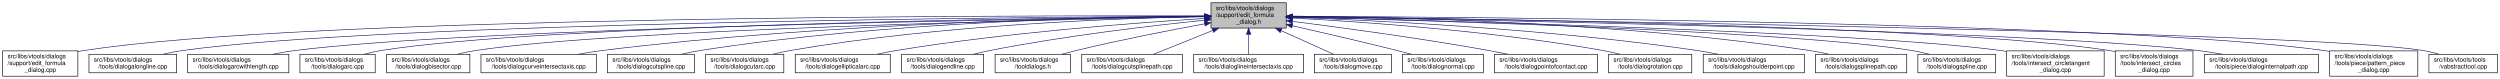
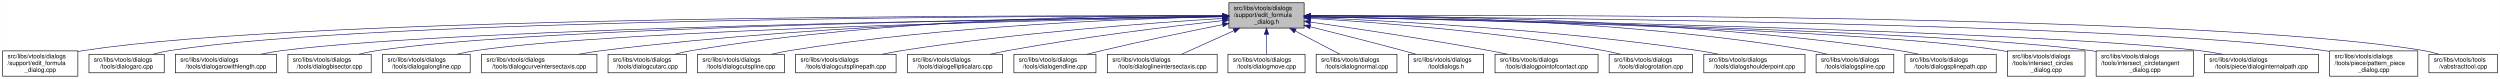
<svg xmlns="http://www.w3.org/2000/svg" xmlns:xlink="http://www.w3.org/1999/xlink" width="4053pt" height="128pt" viewBox="0.00 0.00 4052.50 128.00">
  <g id="graph0" class="graph" transform="scale(1 1) rotate(0) translate(4 124)">
    <polygon fill="white" stroke="transparent" points="-4,4 -4,-124 4048.5,-124 4048.5,4 -4,4" />
    <g id="node1" class="node">
      <g id="a_node1">
        <a xlink:title=" ">
-           <polygon fill="#bfbfbf" stroke="black" points="1959,-78.5 1959,-119.5 2081,-119.5 2081,-78.5 1959,-78.5" />
-           <text text-anchor="start" x="1967" y="-107.5" font-family="Helvetica,sans-Serif" font-size="10.00">src/libs/vtools/dialogs</text>
-           <text text-anchor="start" x="1967" y="-96.5" font-family="Helvetica,sans-Serif" font-size="10.00">/support/edit_formula</text>
-           <text text-anchor="middle" x="2020" y="-85.5" font-family="Helvetica,sans-Serif" font-size="10.00">_dialog.h</text>
+           <polygon fill="#bfbfbf" stroke="black" points="1988,-78.5 1988,-119.5 2110,-119.5 2110,-78.5 1988,-78.5" />
+           <text text-anchor="start" x="1996" y="-107.5" font-family="Helvetica,sans-Serif" font-size="10.00">src/libs/vtools/dialogs</text>
+           <text text-anchor="start" x="1996" y="-96.5" font-family="Helvetica,sans-Serif" font-size="10.00">/support/edit_formula</text>
+           <text text-anchor="middle" x="2049" y="-85.5" font-family="Helvetica,sans-Serif" font-size="10.00">_dialog.h</text>
        </a>
      </g>
    </g>
    <g id="node2" class="node">
      <g id="a_node2">
        <a xlink:href="../../d7/d8d/edit__formula__dialog_8cpp.html" target="_top" xlink:title=" ">
          <polygon fill="white" stroke="black" points="0,-0.5 0,-41.5 122,-41.5 122,-0.5 0,-0.5" />
          <text text-anchor="start" x="8" y="-29.5" font-family="Helvetica,sans-Serif" font-size="10.00">src/libs/vtools/dialogs</text>
          <text text-anchor="start" x="8" y="-18.5" font-family="Helvetica,sans-Serif" font-size="10.00">/support/edit_formula</text>
          <text text-anchor="middle" x="61" y="-7.5" font-family="Helvetica,sans-Serif" font-size="10.00">_dialog.cpp</text>
        </a>
      </g>
    </g>
    <g id="edge1" class="edge">
-       <path fill="none" stroke="midnightblue" d="M1948.41,-98.25C1648.36,-98.95 491.07,-97.88 131,-42 128.13,-41.55 125.21,-41.03 122.27,-40.44" />
-       <polygon fill="midnightblue" stroke="midnightblue" points="1948.72,-101.75 1958.71,-98.23 1948.71,-94.75 1948.72,-101.75" />
+       <path fill="none" stroke="midnightblue" d="M1977.32,-98.29C1674.27,-99.16 497.01,-98.72 131,-42 128.13,-41.55 125.21,-41.03 122.27,-40.44" />
+       <polygon fill="midnightblue" stroke="midnightblue" points="1977.74,-101.79 1987.73,-98.26 1977.72,-94.79 1977.74,-101.79" />
    </g>
    <g id="node3" class="node">
      <g id="a_node3">
-         <a xlink:href="../../d6/d5d/dialogalongline_8cpp.html" target="_top" xlink:title=" ">
-           <polygon fill="white" stroke="black" points="140,-6 140,-36 282,-36 282,-6 140,-6" />
+         <a xlink:href="../../d1/d37/dialogarc_8cpp.html" target="_top" xlink:title=" ">
+           <polygon fill="white" stroke="black" points="140,-6 140,-36 262,-36 262,-6 140,-6" />
          <text text-anchor="start" x="148" y="-24" font-family="Helvetica,sans-Serif" font-size="10.00">src/libs/vtools/dialogs</text>
-           <text text-anchor="middle" x="211" y="-13" font-family="Helvetica,sans-Serif" font-size="10.00">/tools/dialogalongline.cpp</text>
+           <text text-anchor="middle" x="201" y="-13" font-family="Helvetica,sans-Serif" font-size="10.00">/tools/dialogarc.cpp</text>
        </a>
      </g>
    </g>
    <g id="edge2" class="edge">
-       <path fill="none" stroke="midnightblue" d="M1948.49,-97.71C1664.91,-96.24 618.97,-87.78 291,-42 280.93,-40.59 270.3,-38.43 260.18,-36.04" />
-       <polygon fill="midnightblue" stroke="midnightblue" points="1948.63,-101.21 1958.65,-97.76 1948.67,-94.21 1948.63,-101.21" />
+       <path fill="none" stroke="midnightblue" d="M1977.37,-98.1C1688.44,-98.13 608.2,-94.65 271,-42 262.13,-40.62 252.8,-38.46 243.94,-36.07" />
+       <polygon fill="midnightblue" stroke="midnightblue" points="1977.71,-101.6 1987.71,-98.1 1977.71,-94.6 1977.71,-101.6" />
    </g>
    <g id="node4" class="node">
      <g id="a_node4">
        <a xlink:href="../../d2/d29/dialogarcwithlength_8cpp.html" target="_top" xlink:title=" ">
-           <polygon fill="white" stroke="black" points="300,-6 300,-36 464,-36 464,-6 300,-6" />
-           <text text-anchor="start" x="308" y="-24" font-family="Helvetica,sans-Serif" font-size="10.00">src/libs/vtools/dialogs</text>
-           <text text-anchor="middle" x="382" y="-13" font-family="Helvetica,sans-Serif" font-size="10.00">/tools/dialogarcwithlength.cpp</text>
+           <polygon fill="white" stroke="black" points="280,-6 280,-36 444,-36 444,-6 280,-6" />
+           <text text-anchor="start" x="288" y="-24" font-family="Helvetica,sans-Serif" font-size="10.00">src/libs/vtools/dialogs</text>
+           <text text-anchor="middle" x="362" y="-13" font-family="Helvetica,sans-Serif" font-size="10.00">/tools/dialogarcwithlength.cpp</text>
        </a>
      </g>
    </g>
    <g id="edge3" class="edge">
-       <path fill="none" stroke="midnightblue" d="M1948.73,-97.13C1684.94,-93.62 764.22,-78.97 473,-42 461.77,-40.57 449.87,-38.43 438.52,-36.07" />
-       <polygon fill="midnightblue" stroke="midnightblue" points="1948.91,-100.63 1958.95,-97.26 1949,-93.63 1948.91,-100.63" />
+       <path fill="none" stroke="midnightblue" d="M1977.71,-97.22C1708.57,-93.99 754.28,-80.07 453,-42 441.77,-40.58 429.87,-38.44 418.52,-36.08" />
+       <polygon fill="midnightblue" stroke="midnightblue" points="1977.71,-100.72 1987.75,-97.34 1977.79,-93.72 1977.71,-100.72" />
    </g>
    <g id="node5" class="node">
      <g id="a_node5">
-         <a xlink:href="../../d1/d37/dialogarc_8cpp.html" target="_top" xlink:title=" ">
-           <polygon fill="white" stroke="black" points="482,-6 482,-36 604,-36 604,-6 482,-6" />
-           <text text-anchor="start" x="490" y="-24" font-family="Helvetica,sans-Serif" font-size="10.00">src/libs/vtools/dialogs</text>
-           <text text-anchor="middle" x="543" y="-13" font-family="Helvetica,sans-Serif" font-size="10.00">/tools/dialogarc.cpp</text>
+         <a xlink:href="../../da/dfa/dialogbisector_8cpp.html" target="_top" xlink:title=" ">
+           <polygon fill="white" stroke="black" points="462.5,-6 462.5,-36 597.5,-36 597.5,-6 462.5,-6" />
+           <text text-anchor="start" x="470.5" y="-24" font-family="Helvetica,sans-Serif" font-size="10.00">src/libs/vtools/dialogs</text>
+           <text text-anchor="middle" x="530" y="-13" font-family="Helvetica,sans-Serif" font-size="10.00">/tools/dialogbisector.cpp</text>
        </a>
      </g>
    </g>
    <g id="edge4" class="edge">
-       <path fill="none" stroke="midnightblue" d="M1948.56,-97.41C1700.05,-94.99 874.31,-83.91 613,-42 604.14,-40.58 594.81,-38.41 585.95,-36.01" />
-       <polygon fill="midnightblue" stroke="midnightblue" points="1948.87,-100.91 1958.91,-97.5 1948.94,-93.91 1948.87,-100.91" />
+       <path fill="none" stroke="midnightblue" d="M1977.49,-97.26C1724.98,-94.32 875.91,-81.67 607,-42 597.44,-40.59 587.34,-38.45 577.73,-36.1" />
+       <polygon fill="midnightblue" stroke="midnightblue" points="1977.61,-100.76 1987.65,-97.38 1977.69,-93.76 1977.61,-100.76" />
    </g>
    <g id="node6" class="node">
      <g id="a_node6">
-         <a xlink:href="../../da/dfa/dialogbisector_8cpp.html" target="_top" xlink:title=" ">
-           <polygon fill="white" stroke="black" points="622.5,-6 622.5,-36 757.5,-36 757.5,-6 622.5,-6" />
-           <text text-anchor="start" x="630.5" y="-24" font-family="Helvetica,sans-Serif" font-size="10.00">src/libs/vtools/dialogs</text>
-           <text text-anchor="middle" x="690" y="-13" font-family="Helvetica,sans-Serif" font-size="10.00">/tools/dialogbisector.cpp</text>
+         <a xlink:href="../../d6/d5d/dialogalongline_8cpp.html" target="_top" xlink:title=" ">
+           <polygon fill="white" stroke="black" points="616,-6 616,-36 758,-36 758,-6 616,-6" />
+           <text text-anchor="start" x="624" y="-24" font-family="Helvetica,sans-Serif" font-size="10.00">src/libs/vtools/dialogs</text>
+           <text text-anchor="middle" x="687" y="-13" font-family="Helvetica,sans-Serif" font-size="10.00">/tools/dialogalongline.cpp</text>
        </a>
      </g>
    </g>
    <g id="edge5" class="edge">
-       <path fill="none" stroke="midnightblue" d="M1948.7,-96.81C1718.5,-92.65 996.62,-77.08 766,-42 756.56,-40.56 746.6,-38.42 737.11,-36.06" />
-       <polygon fill="midnightblue" stroke="midnightblue" points="1948.91,-100.31 1958.97,-96.99 1949.03,-93.31 1948.91,-100.31" />
+       <path fill="none" stroke="midnightblue" d="M1977.69,-96.77C1744.12,-92.47 1003.52,-76.37 767,-42 757.08,-40.56 746.61,-38.41 736.62,-36.05" />
+       <polygon fill="midnightblue" stroke="midnightblue" points="1977.71,-100.28 1987.77,-96.96 1977.83,-93.28 1977.71,-100.28" />
    </g>
    <g id="node7" class="node">
      <g id="a_node7">
        <a xlink:href="../../dd/d39/dialogcurveintersectaxis_8cpp.html" target="_top" xlink:title=" ">
-           <polygon fill="white" stroke="black" points="775.5,-6 775.5,-36 962.5,-36 962.5,-6 775.5,-6" />
-           <text text-anchor="start" x="783.5" y="-24" font-family="Helvetica,sans-Serif" font-size="10.00">src/libs/vtools/dialogs</text>
-           <text text-anchor="middle" x="869" y="-13" font-family="Helvetica,sans-Serif" font-size="10.00">/tools/dialogcurveintersectaxis.cpp</text>
+           <polygon fill="white" stroke="black" points="776.5,-6 776.5,-36 963.5,-36 963.5,-6 776.5,-6" />
+           <text text-anchor="start" x="784.5" y="-24" font-family="Helvetica,sans-Serif" font-size="10.00">src/libs/vtools/dialogs</text>
+           <text text-anchor="middle" x="870" y="-13" font-family="Helvetica,sans-Serif" font-size="10.00">/tools/dialogcurveintersectaxis.cpp</text>
        </a>
      </g>
    </g>
    <g id="edge6" class="edge">
-       <path fill="none" stroke="midnightblue" d="M1948.77,-97.64C1778.89,-96.02 1336.82,-87.4 971,-42 958.73,-40.48 945.73,-38.34 933.26,-36.02" />
-       <polygon fill="midnightblue" stroke="midnightblue" points="1948.81,-101.14 1958.84,-97.73 1948.87,-94.14 1948.81,-101.14" />
+       <path fill="none" stroke="midnightblue" d="M1977.71,-97.78C1804.67,-96.47 1348.91,-88.51 972,-42 959.73,-40.49 946.73,-38.35 934.26,-36.03" />
+       <polygon fill="midnightblue" stroke="midnightblue" points="1977.69,-101.28 1987.71,-97.85 1977.74,-94.28 1977.69,-101.28" />
    </g>
    <g id="node8" class="node">
      <g id="a_node8">
-         <a xlink:href="../../d3/d2e/dialogcutspline_8cpp.html" target="_top" xlink:title=" ">
-           <polygon fill="white" stroke="black" points="980.5,-6 980.5,-36 1121.5,-36 1121.5,-6 980.5,-6" />
-           <text text-anchor="start" x="988.5" y="-24" font-family="Helvetica,sans-Serif" font-size="10.00">src/libs/vtools/dialogs</text>
-           <text text-anchor="middle" x="1051" y="-13" font-family="Helvetica,sans-Serif" font-size="10.00">/tools/dialogcutspline.cpp</text>
+         <a xlink:href="../../d9/d90/dialogcutarc_8cpp.html" target="_top" xlink:title=" ">
+           <polygon fill="white" stroke="black" points="981.5,-6 981.5,-36 1108.5,-36 1108.5,-6 981.5,-6" />
+           <text text-anchor="start" x="989.5" y="-24" font-family="Helvetica,sans-Serif" font-size="10.00">src/libs/vtools/dialogs</text>
+           <text text-anchor="middle" x="1045" y="-13" font-family="Helvetica,sans-Serif" font-size="10.00">/tools/dialogcutarc.cpp</text>
        </a>
      </g>
    </g>
    <g id="edge7" class="edge">
-       <path fill="none" stroke="midnightblue" d="M1948.77,-97.97C1797.19,-96.95 1431.84,-89.29 1130,-42 1120.36,-40.49 1110.17,-38.34 1100.44,-36.01" />
-       <polygon fill="midnightblue" stroke="midnightblue" points="1948.86,-101.48 1958.88,-98.04 1948.9,-94.48 1948.86,-101.48" />
+       <path fill="none" stroke="midnightblue" d="M1977.54,-98.81C1820.63,-99.49 1434.66,-95.05 1117,-42 1108.17,-40.53 1098.87,-38.39 1089.99,-36.06" />
+       <polygon fill="midnightblue" stroke="midnightblue" points="1978,-102.31 1987.99,-98.76 1977.97,-95.31 1978,-102.31" />
    </g>
    <g id="node9" class="node">
      <g id="a_node9">
-         <a xlink:href="../../d9/d90/dialogcutarc_8cpp.html" target="_top" xlink:title=" ">
-           <polygon fill="white" stroke="black" points="1139.5,-6 1139.5,-36 1266.5,-36 1266.5,-6 1139.5,-6" />
-           <text text-anchor="start" x="1147.5" y="-24" font-family="Helvetica,sans-Serif" font-size="10.00">src/libs/vtools/dialogs</text>
-           <text text-anchor="middle" x="1203" y="-13" font-family="Helvetica,sans-Serif" font-size="10.00">/tools/dialogcutarc.cpp</text>
+         <a xlink:href="../../d3/d2e/dialogcutspline_8cpp.html" target="_top" xlink:title=" ">
+           <polygon fill="white" stroke="black" points="1126.5,-6 1126.5,-36 1267.5,-36 1267.5,-6 1126.5,-6" />
+           <text text-anchor="start" x="1134.5" y="-24" font-family="Helvetica,sans-Serif" font-size="10.00">src/libs/vtools/dialogs</text>
+           <text text-anchor="middle" x="1197" y="-13" font-family="Helvetica,sans-Serif" font-size="10.00">/tools/dialogcutspline.cpp</text>
        </a>
      </g>
    </g>
    <g id="edge8" class="edge">
-       <path fill="none" stroke="midnightblue" d="M1948.68,-97.18C1815.52,-94.64 1520.44,-84.28 1276,-42 1267.2,-40.48 1257.92,-38.35 1249.04,-36.05" />
-       <polygon fill="midnightblue" stroke="midnightblue" points="1948.69,-100.68 1958.76,-97.36 1948.82,-93.68 1948.69,-100.68" />
+       <path fill="none" stroke="midnightblue" d="M1977.6,-97.01C1840.67,-94.18 1532,-83.35 1276,-42 1266.5,-40.47 1256.48,-38.34 1246.87,-36.03" />
+       <polygon fill="midnightblue" stroke="midnightblue" points="1977.88,-100.51 1987.95,-97.21 1978.02,-93.51 1977.88,-100.51" />
    </g>
    <g id="node10" class="node">
      <g id="a_node10">
-         <a xlink:href="../../d9/d68/dialogellipticalarc_8cpp.html" target="_top" xlink:title=" ">
-           <polygon fill="white" stroke="black" points="1285,-6 1285,-36 1439,-36 1439,-6 1285,-6" />
-           <text text-anchor="start" x="1293" y="-24" font-family="Helvetica,sans-Serif" font-size="10.00">src/libs/vtools/dialogs</text>
-           <text text-anchor="middle" x="1362" y="-13" font-family="Helvetica,sans-Serif" font-size="10.00">/tools/dialogellipticalarc.cpp</text>
+         <a xlink:href="../../df/d30/dialogcutsplinepath_8cpp.html" target="_top" xlink:title=" ">
+           <polygon fill="white" stroke="black" points="1285.5,-6 1285.5,-36 1448.5,-36 1448.5,-6 1285.5,-6" />
+           <text text-anchor="start" x="1293.5" y="-24" font-family="Helvetica,sans-Serif" font-size="10.00">src/libs/vtools/dialogs</text>
+           <text text-anchor="middle" x="1367" y="-13" font-family="Helvetica,sans-Serif" font-size="10.00">/tools/dialogcutsplinepath.cpp</text>
        </a>
      </g>
    </g>
    <g id="edge9" class="edge">
-       <path fill="none" stroke="midnightblue" d="M1948.52,-94.02C1839.86,-87.28 1626.84,-71.42 1448,-42 1438.17,-40.38 1427.78,-38.3 1417.76,-36.09" />
-       <polygon fill="midnightblue" stroke="midnightblue" points="1948.51,-97.52 1958.71,-94.64 1948.94,-90.54 1948.51,-97.52" />
+       <path fill="none" stroke="midnightblue" d="M1977.76,-94.06C1866.36,-87.27 1644.37,-71.2 1458,-42 1447.61,-40.37 1436.63,-38.28 1426.03,-36.07" />
+       <polygon fill="midnightblue" stroke="midnightblue" points="1977.67,-97.56 1987.86,-94.67 1978.09,-90.58 1977.67,-97.56" />
    </g>
    <g id="node11" class="node">
      <g id="a_node11">
-         <a xlink:href="../../d3/d15/dialogendline_8cpp.html" target="_top" xlink:title=" ">
-           <polygon fill="white" stroke="black" points="1457.5,-6 1457.5,-36 1590.5,-36 1590.5,-6 1457.5,-6" />
-           <text text-anchor="start" x="1465.5" y="-24" font-family="Helvetica,sans-Serif" font-size="10.00">src/libs/vtools/dialogs</text>
-           <text text-anchor="middle" x="1524" y="-13" font-family="Helvetica,sans-Serif" font-size="10.00">/tools/dialogendline.cpp</text>
+         <a xlink:href="../../d9/d68/dialogellipticalarc_8cpp.html" target="_top" xlink:title=" ">
+           <polygon fill="white" stroke="black" points="1467,-6 1467,-36 1621,-36 1621,-6 1467,-6" />
+           <text text-anchor="start" x="1475" y="-24" font-family="Helvetica,sans-Serif" font-size="10.00">src/libs/vtools/dialogs</text>
+           <text text-anchor="middle" x="1544" y="-13" font-family="Helvetica,sans-Serif" font-size="10.00">/tools/dialogellipticalarc.cpp</text>
        </a>
      </g>
    </g>
    <g id="edge10" class="edge">
-       <path fill="none" stroke="midnightblue" d="M1948.56,-91.22C1864.63,-82.62 1721.41,-65.97 1600,-42 1591.43,-40.31 1582.4,-38.21 1573.67,-36.02" />
-       <polygon fill="midnightblue" stroke="midnightblue" points="1948.45,-94.73 1958.75,-92.25 1949.15,-87.76 1948.45,-94.73" />
+       <path fill="none" stroke="midnightblue" d="M1977.85,-90.59C1894.23,-81.4 1751.46,-64.19 1630,-42 1620.5,-40.26 1610.47,-38.17 1600.74,-36" />
+       <polygon fill="midnightblue" stroke="midnightblue" points="1977.68,-94.09 1988,-91.7 1978.44,-87.13 1977.68,-94.09" />
    </g>
    <g id="node12" class="node">
      <g id="a_node12">
-         <a xlink:href="../../df/ded/tooldialogs_8h.html" target="_top" xlink:title=" ">
-           <polygon fill="white" stroke="black" points="1609,-6 1609,-36 1731,-36 1731,-6 1609,-6" />
-           <text text-anchor="start" x="1617" y="-24" font-family="Helvetica,sans-Serif" font-size="10.00">src/libs/vtools/dialogs</text>
-           <text text-anchor="middle" x="1670" y="-13" font-family="Helvetica,sans-Serif" font-size="10.00">/tooldialogs.h</text>
+         <a xlink:href="../../d3/d15/dialogendline_8cpp.html" target="_top" xlink:title=" ">
+           <polygon fill="white" stroke="black" points="1639.5,-6 1639.5,-36 1772.5,-36 1772.5,-6 1639.5,-6" />
+           <text text-anchor="start" x="1647.5" y="-24" font-family="Helvetica,sans-Serif" font-size="10.00">src/libs/vtools/dialogs</text>
+           <text text-anchor="middle" x="1706" y="-13" font-family="Helvetica,sans-Serif" font-size="10.00">/tools/dialogendline.cpp</text>
        </a>
      </g>
    </g>
    <g id="edge11" class="edge">
-       <path fill="none" stroke="midnightblue" d="M1948.83,-85.41C1892.03,-74.97 1810.56,-59.11 1740,-42 1732.63,-40.21 1724.87,-38.17 1717.31,-36.08" />
-       <polygon fill="midnightblue" stroke="midnightblue" points="1948.32,-88.88 1958.79,-87.23 1949.58,-81.99 1948.32,-88.88" />
+       <path fill="none" stroke="midnightblue" d="M1977.69,-84.06C1923.78,-73.28 1848.04,-57.6 1782,-42 1774.17,-40.15 1765.91,-38.09 1757.83,-36.01" />
+       <polygon fill="midnightblue" stroke="midnightblue" points="1977.34,-87.56 1987.83,-86.09 1978.71,-80.7 1977.34,-87.56" />
    </g>
    <g id="node13" class="node">
      <g id="a_node13">
-         <a xlink:href="../../df/d30/dialogcutsplinepath_8cpp.html" target="_top" xlink:title=" ">
-           <polygon fill="white" stroke="black" points="1749.5,-6 1749.5,-36 1912.5,-36 1912.5,-6 1749.5,-6" />
-           <text text-anchor="start" x="1757.5" y="-24" font-family="Helvetica,sans-Serif" font-size="10.00">src/libs/vtools/dialogs</text>
-           <text text-anchor="middle" x="1831" y="-13" font-family="Helvetica,sans-Serif" font-size="10.00">/tools/dialogcutsplinepath.cpp</text>
+         <a xlink:href="../../de/d3c/dialoglineintersectaxis_8cpp.html" target="_top" xlink:title=" ">
+           <polygon fill="white" stroke="black" points="1791,-6 1791,-36 1969,-36 1969,-6 1791,-6" />
+           <text text-anchor="start" x="1799" y="-24" font-family="Helvetica,sans-Serif" font-size="10.00">src/libs/vtools/dialogs</text>
+           <text text-anchor="middle" x="1880" y="-13" font-family="Helvetica,sans-Serif" font-size="10.00">/tools/dialoglineintersectaxis.cpp</text>
        </a>
      </g>
    </g>
    <g id="edge12" class="edge">
-       <path fill="none" stroke="midnightblue" d="M1961.83,-74.61C1930.51,-62.02 1892.92,-46.9 1866.08,-36.11" />
-       <polygon fill="midnightblue" stroke="midnightblue" points="1960.74,-77.94 1971.33,-78.43 1963.36,-71.45 1960.74,-77.94" />
+       <path fill="none" stroke="midnightblue" d="M1996.26,-74.28C1968.4,-61.76 1935.16,-46.81 1911.37,-36.11" />
+       <polygon fill="midnightblue" stroke="midnightblue" points="1994.92,-77.52 2005.48,-78.43 1997.79,-71.13 1994.92,-77.52" />
    </g>
    <g id="node14" class="node">
      <g id="a_node14">
-         <a xlink:href="../../de/d3c/dialoglineintersectaxis_8cpp.html" target="_top" xlink:title=" ">
-           <polygon fill="white" stroke="black" points="1931,-6 1931,-36 2109,-36 2109,-6 1931,-6" />
-           <text text-anchor="start" x="1939" y="-24" font-family="Helvetica,sans-Serif" font-size="10.00">src/libs/vtools/dialogs</text>
-           <text text-anchor="middle" x="2020" y="-13" font-family="Helvetica,sans-Serif" font-size="10.00">/tools/dialoglineintersectaxis.cpp</text>
+         <a xlink:href="../../d2/d51/dialogmove_8cpp.html" target="_top" xlink:title=" ">
+           <polygon fill="white" stroke="black" points="1986.5,-6 1986.5,-36 2111.5,-36 2111.5,-6 1986.5,-6" />
+           <text text-anchor="start" x="1994.5" y="-24" font-family="Helvetica,sans-Serif" font-size="10.00">src/libs/vtools/dialogs</text>
+           <text text-anchor="middle" x="2049" y="-13" font-family="Helvetica,sans-Serif" font-size="10.00">/tools/dialogmove.cpp</text>
        </a>
      </g>
    </g>
    <g id="edge13" class="edge">
-       <path fill="none" stroke="midnightblue" d="M2020,-68.28C2020,-57.25 2020,-45.25 2020,-36.23" />
-       <polygon fill="midnightblue" stroke="midnightblue" points="2016.5,-68.43 2020,-78.43 2023.5,-68.43 2016.5,-68.43" />
+       <path fill="none" stroke="midnightblue" d="M2049,-68.28C2049,-57.25 2049,-45.25 2049,-36.23" />
+       <polygon fill="midnightblue" stroke="midnightblue" points="2045.5,-68.43 2049,-78.43 2052.5,-68.43 2045.5,-68.43" />
    </g>
    <g id="node15" class="node">
      <g id="a_node15">
-         <a xlink:href="../../d2/d51/dialogmove_8cpp.html" target="_top" xlink:title=" ">
-           <polygon fill="white" stroke="black" points="2126.5,-6 2126.5,-36 2251.5,-36 2251.5,-6 2126.5,-6" />
-           <text text-anchor="start" x="2134.5" y="-24" font-family="Helvetica,sans-Serif" font-size="10.00">src/libs/vtools/dialogs</text>
-           <text text-anchor="middle" x="2189" y="-13" font-family="Helvetica,sans-Serif" font-size="10.00">/tools/dialogmove.cpp</text>
+         <a xlink:href="../../da/df4/dialognormal_8cpp.html" target="_top" xlink:title=" ">
+           <polygon fill="white" stroke="black" points="2129.5,-6 2129.5,-36 2260.5,-36 2260.5,-6 2129.5,-6" />
+           <text text-anchor="start" x="2137.5" y="-24" font-family="Helvetica,sans-Serif" font-size="10.00">src/libs/vtools/dialogs</text>
+           <text text-anchor="middle" x="2195" y="-13" font-family="Helvetica,sans-Serif" font-size="10.00">/tools/dialognormal.cpp</text>
        </a>
      </g>
    </g>
    <g id="edge14" class="edge">
-       <path fill="none" stroke="midnightblue" d="M2072.74,-74.28C2100.6,-61.76 2133.84,-46.81 2157.63,-36.11" />
-       <polygon fill="midnightblue" stroke="midnightblue" points="2071.21,-71.13 2063.52,-78.43 2074.08,-77.52 2071.21,-71.13" />
+       <path fill="none" stroke="midnightblue" d="M2095.48,-73.81C2119.26,-61.43 2147.4,-46.78 2167.67,-36.23" />
+       <polygon fill="midnightblue" stroke="midnightblue" points="2093.85,-70.71 2086.6,-78.43 2097.08,-76.92 2093.85,-70.71" />
    </g>
    <g id="node16" class="node">
      <g id="a_node16">
-         <a xlink:href="../../da/df4/dialognormal_8cpp.html" target="_top" xlink:title=" ">
-           <polygon fill="white" stroke="black" points="2269.5,-6 2269.5,-36 2400.5,-36 2400.5,-6 2269.5,-6" />
-           <text text-anchor="start" x="2277.5" y="-24" font-family="Helvetica,sans-Serif" font-size="10.00">src/libs/vtools/dialogs</text>
-           <text text-anchor="middle" x="2335" y="-13" font-family="Helvetica,sans-Serif" font-size="10.00">/tools/dialognormal.cpp</text>
+         <a xlink:href="../../df/ded/tooldialogs_8h.html" target="_top" xlink:title=" ">
+           <polygon fill="white" stroke="black" points="2279,-6 2279,-36 2401,-36 2401,-6 2279,-6" />
+           <text text-anchor="start" x="2287" y="-24" font-family="Helvetica,sans-Serif" font-size="10.00">src/libs/vtools/dialogs</text>
+           <text text-anchor="middle" x="2340" y="-13" font-family="Helvetica,sans-Serif" font-size="10.00">/tooldialogs.h</text>
        </a>
      </g>
    </g>
    <g id="edge15" class="edge">
-       <path fill="none" stroke="midnightblue" d="M2091.05,-82.19C2139.13,-71.32 2204.02,-56.32 2261,-42 2268.49,-40.12 2276.38,-38.06 2284.11,-36.01" />
-       <polygon fill="midnightblue" stroke="midnightblue" points="2090.04,-78.83 2081.06,-84.44 2091.58,-85.66 2090.04,-78.83" />
+       <path fill="none" stroke="midnightblue" d="M2120,-80.59C2163.4,-69.8 2220.01,-55.47 2270,-42 2276.96,-40.13 2284.28,-38.09 2291.48,-36.07" />
+       <polygon fill="midnightblue" stroke="midnightblue" points="2118.96,-77.24 2110.1,-83.04 2120.65,-84.03 2118.96,-77.24" />
    </g>
    <g id="node17" class="node">
      <g id="a_node17">
        <a xlink:href="../../d9/df4/dialogpointofcontact_8cpp.html" target="_top" xlink:title=" ">
-           <polygon fill="white" stroke="black" points="2418.5,-6 2418.5,-36 2585.5,-36 2585.5,-6 2418.5,-6" />
-           <text text-anchor="start" x="2426.5" y="-24" font-family="Helvetica,sans-Serif" font-size="10.00">src/libs/vtools/dialogs</text>
-           <text text-anchor="middle" x="2502" y="-13" font-family="Helvetica,sans-Serif" font-size="10.00">/tools/dialogpointofcontact.cpp</text>
+           <polygon fill="white" stroke="black" points="2419.5,-6 2419.5,-36 2586.5,-36 2586.5,-6 2419.5,-6" />
+           <text text-anchor="start" x="2427.5" y="-24" font-family="Helvetica,sans-Serif" font-size="10.00">src/libs/vtools/dialogs</text>
+           <text text-anchor="middle" x="2503" y="-13" font-family="Helvetica,sans-Serif" font-size="10.00">/tools/dialogpointofcontact.cpp</text>
        </a>
      </g>
    </g>
    <g id="edge16" class="edge">
-       <path fill="none" stroke="midnightblue" d="M2091.26,-89.32C2169.63,-79.41 2299.19,-61.97 2410,-42 2419.81,-40.23 2430.17,-38.17 2440.26,-36.06" />
-       <polygon fill="midnightblue" stroke="midnightblue" points="2090.5,-85.89 2081.01,-90.61 2091.37,-92.83 2090.5,-85.89" />
+       <path fill="none" stroke="midnightblue" d="M2120.18,-88.2C2193.14,-77.86 2309.78,-60.53 2410,-42 2419.74,-40.2 2430.03,-38.14 2440.07,-36.05" />
+       <polygon fill="midnightblue" stroke="midnightblue" points="2119.59,-84.75 2110.18,-89.61 2120.57,-91.68 2119.59,-84.75" />
    </g>
    <g id="node18" class="node">
      <g id="a_node18">
        <a xlink:href="../../dc/d64/dialogrotation_8cpp.html" target="_top" xlink:title=" ">
-           <polygon fill="white" stroke="black" points="2603.5,-6 2603.5,-36 2738.5,-36 2738.5,-6 2603.5,-6" />
-           <text text-anchor="start" x="2611.5" y="-24" font-family="Helvetica,sans-Serif" font-size="10.00">src/libs/vtools/dialogs</text>
-           <text text-anchor="middle" x="2671" y="-13" font-family="Helvetica,sans-Serif" font-size="10.00">/tools/dialogrotation.cpp</text>
+           <polygon fill="white" stroke="black" points="2604.5,-6 2604.5,-36 2739.5,-36 2739.5,-6 2604.5,-6" />
+           <text text-anchor="start" x="2612.5" y="-24" font-family="Helvetica,sans-Serif" font-size="10.00">src/libs/vtools/dialogs</text>
+           <text text-anchor="middle" x="2672" y="-13" font-family="Helvetica,sans-Serif" font-size="10.00">/tools/dialogrotation.cpp</text>
        </a>
      </g>
    </g>
    <g id="edge17" class="edge">
-       <path fill="none" stroke="midnightblue" d="M2091.53,-94.72C2200.77,-88.89 2415.43,-74.16 2595,-42 2603.86,-40.41 2613.21,-38.31 2622.2,-36.07" />
-       <polygon fill="midnightblue" stroke="midnightblue" points="2091.09,-91.24 2081.29,-95.26 2091.46,-98.23 2091.09,-91.24" />
+       <path fill="none" stroke="midnightblue" d="M2120.29,-94.24C2225.18,-87.92 2426.93,-72.71 2596,-42 2604.86,-40.39 2614.2,-38.28 2623.19,-36.04" />
+       <polygon fill="midnightblue" stroke="midnightblue" points="2119.92,-90.76 2110.14,-94.85 2120.33,-97.75 2119.92,-90.76" />
    </g>
    <g id="node19" class="node">
      <g id="a_node19">
        <a xlink:href="../../d3/d23/dialogshoulderpoint_8cpp.html" target="_top" xlink:title=" ">
-           <polygon fill="white" stroke="black" points="2757,-6 2757,-36 2921,-36 2921,-6 2757,-6" />
-           <text text-anchor="start" x="2765" y="-24" font-family="Helvetica,sans-Serif" font-size="10.00">src/libs/vtools/dialogs</text>
-           <text text-anchor="middle" x="2839" y="-13" font-family="Helvetica,sans-Serif" font-size="10.00">/tools/dialogshoulderpoint.cpp</text>
+           <polygon fill="white" stroke="black" points="2758,-6 2758,-36 2922,-36 2922,-6 2758,-6" />
+           <text text-anchor="start" x="2766" y="-24" font-family="Helvetica,sans-Serif" font-size="10.00">src/libs/vtools/dialogs</text>
+           <text text-anchor="middle" x="2840" y="-13" font-family="Helvetica,sans-Serif" font-size="10.00">/tools/dialogshoulderpoint.cpp</text>
        </a>
      </g>
    </g>
    <g id="edge18" class="edge">
-       <path fill="none" stroke="midnightblue" d="M2091.49,-95.81C2222.36,-91.07 2509,-77.28 2748,-42 2758.72,-40.42 2770.06,-38.29 2780.97,-36.02" />
-       <polygon fill="midnightblue" stroke="midnightblue" points="2091.07,-92.32 2081.2,-96.18 2091.32,-99.32 2091.07,-92.32" />
+       <path fill="none" stroke="midnightblue" d="M2120.55,-95.5C2247.64,-90.35 2520.88,-76.03 2749,-42 2759.56,-40.42 2770.72,-38.33 2781.48,-36.09" />
+       <polygon fill="midnightblue" stroke="midnightblue" points="2120.03,-92.02 2110.18,-95.91 2120.31,-99.01 2120.03,-92.02" />
    </g>
    <g id="node20" class="node">
      <g id="a_node20">
-         <a xlink:href="../../dc/dc2/dialogsplinepath_8cpp.html" target="_top" xlink:title=" ">
-           <polygon fill="white" stroke="black" points="2939,-6 2939,-36 3087,-36 3087,-6 2939,-6" />
-           <text text-anchor="start" x="2947" y="-24" font-family="Helvetica,sans-Serif" font-size="10.00">src/libs/vtools/dialogs</text>
-           <text text-anchor="middle" x="3013" y="-13" font-family="Helvetica,sans-Serif" font-size="10.00">/tools/dialogsplinepath.cpp</text>
+         <a xlink:href="../../df/de5/dialogspline_8cpp.html" target="_top" xlink:title=" ">
+           <polygon fill="white" stroke="black" points="2940,-6 2940,-36 3066,-36 3066,-6 2940,-6" />
+           <text text-anchor="start" x="2948" y="-24" font-family="Helvetica,sans-Serif" font-size="10.00">src/libs/vtools/dialogs</text>
+           <text text-anchor="middle" x="3003" y="-13" font-family="Helvetica,sans-Serif" font-size="10.00">/tools/dialogspline.cpp</text>
        </a>
      </g>
    </g>
    <g id="edge19" class="edge">
-       <path fill="none" stroke="midnightblue" d="M2091.35,-97.84C2245.38,-96.57 2620.14,-88.5 2930,-42 2939.97,-40.5 2950.5,-38.39 2960.58,-36.1" />
-       <polygon fill="midnightblue" stroke="midnightblue" points="2091.06,-94.34 2081.09,-97.92 2091.11,-101.34 2091.06,-94.34" />
+       <path fill="none" stroke="midnightblue" d="M2120.24,-98.46C2270.96,-98.35 2632.8,-92.32 2931,-42 2939.83,-40.51 2949.13,-38.37 2958,-36.04" />
+       <polygon fill="midnightblue" stroke="midnightblue" points="2120.18,-94.96 2110.18,-98.46 2120.18,-101.96 2120.18,-94.96" />
    </g>
    <g id="node21" class="node">
      <g id="a_node21">
-         <a xlink:href="../../df/de5/dialogspline_8cpp.html" target="_top" xlink:title=" ">
-           <polygon fill="white" stroke="black" points="3105,-6 3105,-36 3231,-36 3231,-6 3105,-6" />
-           <text text-anchor="start" x="3113" y="-24" font-family="Helvetica,sans-Serif" font-size="10.00">src/libs/vtools/dialogs</text>
-           <text text-anchor="middle" x="3168" y="-13" font-family="Helvetica,sans-Serif" font-size="10.00">/tools/dialogspline.cpp</text>
+         <a xlink:href="../../dc/dc2/dialogsplinepath_8cpp.html" target="_top" xlink:title=" ">
+           <polygon fill="white" stroke="black" points="3084,-6 3084,-36 3232,-36 3232,-6 3084,-6" />
+           <text text-anchor="start" x="3092" y="-24" font-family="Helvetica,sans-Serif" font-size="10.00">src/libs/vtools/dialogs</text>
+           <text text-anchor="middle" x="3158" y="-13" font-family="Helvetica,sans-Serif" font-size="10.00">/tools/dialogsplinepath.cpp</text>
        </a>
      </g>
    </g>
    <g id="edge20" class="edge">
-       <path fill="none" stroke="midnightblue" d="M2091.27,-96.33C2299.02,-91.13 2901.62,-73.66 3096,-42 3104.96,-40.54 3114.41,-38.38 3123.4,-36.02" />
-       <polygon fill="midnightblue" stroke="midnightblue" points="2090.99,-92.83 2081.09,-96.58 2091.17,-99.83 2090.99,-92.83" />
+       <path fill="none" stroke="midnightblue" d="M2120.27,-98.55C2287.79,-98.88 2719.29,-94.12 3075,-42 3085.12,-40.52 3095.81,-38.38 3106.04,-36.05" />
+       <polygon fill="midnightblue" stroke="midnightblue" points="2120.11,-95.05 2110.1,-98.52 2120.09,-102.05 2120.11,-95.05" />
    </g>
    <g id="node22" class="node">
      <g id="a_node22">
-         <a xlink:href="../../d5/d5a/intersect__circletangent__dialog_8cpp.html" target="_top" xlink:title=" ">
-           <polygon fill="white" stroke="black" points="3249,-0.5 3249,-41.5 3407,-41.5 3407,-0.5 3249,-0.5" />
-           <text text-anchor="start" x="3257" y="-29.5" font-family="Helvetica,sans-Serif" font-size="10.00">src/libs/vtools/dialogs</text>
-           <text text-anchor="start" x="3257" y="-18.5" font-family="Helvetica,sans-Serif" font-size="10.00">/tools/intersect_circletangent</text>
-           <text text-anchor="middle" x="3328" y="-7.5" font-family="Helvetica,sans-Serif" font-size="10.00">_dialog.cpp</text>
+         <a xlink:href="../../d5/de8/intersect__circles__dialog_8cpp.html" target="_top" xlink:title=" ">
+           <polygon fill="white" stroke="black" points="3250,-0.5 3250,-41.5 3376,-41.5 3376,-0.5 3250,-0.5" />
+           <text text-anchor="start" x="3258" y="-29.5" font-family="Helvetica,sans-Serif" font-size="10.00">src/libs/vtools/dialogs</text>
+           <text text-anchor="start" x="3258" y="-18.5" font-family="Helvetica,sans-Serif" font-size="10.00">/tools/intersect_circles</text>
+           <text text-anchor="middle" x="3313" y="-7.5" font-family="Helvetica,sans-Serif" font-size="10.00">_dialog.cpp</text>
        </a>
      </g>
    </g>
    <g id="edge21" class="edge">
-       <path fill="none" stroke="midnightblue" d="M2091.26,-96.39C2317.18,-91.03 3015.74,-72.39 3240,-42 3242.95,-41.6 3245.95,-41.15 3248.97,-40.66" />
-       <polygon fill="midnightblue" stroke="midnightblue" points="2091.1,-92.9 2081.18,-96.63 2091.26,-99.89 2091.1,-92.9" />
+       <path fill="none" stroke="midnightblue" d="M2120.56,-96.74C2343.44,-92.48 3023.27,-76.9 3241,-42 3243.95,-41.53 3246.94,-40.98 3249.96,-40.37" />
+       <polygon fill="midnightblue" stroke="midnightblue" points="2120.23,-93.24 2110.29,-96.93 2120.36,-100.24 2120.23,-93.24" />
    </g>
    <g id="node23" class="node">
      <g id="a_node23">
-         <a xlink:href="../../d5/de8/intersect__circles__dialog_8cpp.html" target="_top" xlink:title=" ">
-           <polygon fill="white" stroke="black" points="3425,-0.5 3425,-41.5 3551,-41.5 3551,-0.5 3425,-0.5" />
-           <text text-anchor="start" x="3433" y="-29.5" font-family="Helvetica,sans-Serif" font-size="10.00">src/libs/vtools/dialogs</text>
-           <text text-anchor="start" x="3433" y="-18.5" font-family="Helvetica,sans-Serif" font-size="10.00">/tools/intersect_circles</text>
-           <text text-anchor="middle" x="3488" y="-7.5" font-family="Helvetica,sans-Serif" font-size="10.00">_dialog.cpp</text>
+         <a xlink:href="../../d5/d5a/intersect__circletangent__dialog_8cpp.html" target="_top" xlink:title=" ">
+           <polygon fill="white" stroke="black" points="3394,-0.5 3394,-41.5 3552,-41.5 3552,-0.5 3394,-0.5" />
+           <text text-anchor="start" x="3402" y="-29.5" font-family="Helvetica,sans-Serif" font-size="10.00">src/libs/vtools/dialogs</text>
+           <text text-anchor="start" x="3402" y="-18.5" font-family="Helvetica,sans-Serif" font-size="10.00">/tools/intersect_circletangent</text>
+           <text text-anchor="middle" x="3473" y="-7.5" font-family="Helvetica,sans-Serif" font-size="10.00">_dialog.cpp</text>
        </a>
      </g>
    </g>
    <g id="edge22" class="edge">
-       <path fill="none" stroke="midnightblue" d="M2091.29,-97.31C2338.33,-94.59 3156.73,-82.65 3416,-42 3418.95,-41.54 3421.95,-41 3424.96,-40.4" />
-       <polygon fill="midnightblue" stroke="midnightblue" points="2090.97,-93.82 2081,-97.42 2091.04,-100.82 2090.97,-93.82" />
+       <path fill="none" stroke="midnightblue" d="M2120.38,-96.72C2360.39,-92.14 3137.15,-75.08 3385,-42 3387.95,-41.61 3390.95,-41.16 3393.97,-40.67" />
+       <polygon fill="midnightblue" stroke="midnightblue" points="2119.96,-93.23 2110.03,-96.91 2120.1,-100.22 2119.96,-93.23" />
    </g>
    <g id="node24" class="node">
      <g id="a_node24">
        <a xlink:href="../../dc/d82/dialoginternalpath_8cpp.html" target="_top" xlink:title=" ">
          <polygon fill="white" stroke="black" points="3569.5,-6 3569.5,-36 3754.5,-36 3754.5,-6 3569.5,-6" />
          <text text-anchor="start" x="3577.5" y="-24" font-family="Helvetica,sans-Serif" font-size="10.00">src/libs/vtools/dialogs</text>
          <text text-anchor="middle" x="3662" y="-13" font-family="Helvetica,sans-Serif" font-size="10.00">/tools/piece/dialoginternalpath.cpp</text>
        </a>
      </g>
    </g>
    <g id="edge23" class="edge">
-       <path fill="none" stroke="midnightblue" d="M2091.36,-96.9C2354.46,-92.59 3269.87,-75.51 3560,-42 3572.55,-40.55 3585.86,-38.4 3598.58,-36.04" />
-       <polygon fill="midnightblue" stroke="midnightblue" points="2091.11,-93.4 2081.17,-97.06 2091.23,-100.4 2091.11,-93.4" />
+       <path fill="none" stroke="midnightblue" d="M2120.39,-96.86C2380.44,-92.46 3276.66,-75.21 3561,-42 3573.43,-40.55 3586.61,-38.4 3599.21,-36.03" />
+       <polygon fill="midnightblue" stroke="midnightblue" points="2120.25,-93.36 2110.31,-97.03 2120.37,-100.36 2120.25,-93.36" />
    </g>
    <g id="node25" class="node">
      <g id="a_node25">
        <a xlink:href="../../de/d46/pattern__piece__dialog_8cpp.html" target="_top" xlink:title=" ">
          <polygon fill="white" stroke="black" points="3772.5,-0.5 3772.5,-41.5 3915.5,-41.5 3915.5,-0.5 3772.5,-0.5" />
          <text text-anchor="start" x="3780.5" y="-29.5" font-family="Helvetica,sans-Serif" font-size="10.00">src/libs/vtools/dialogs</text>
          <text text-anchor="start" x="3780.5" y="-18.5" font-family="Helvetica,sans-Serif" font-size="10.00">/tools/piece/pattern_piece</text>
          <text text-anchor="middle" x="3844" y="-7.5" font-family="Helvetica,sans-Serif" font-size="10.00">_dialog.cpp</text>
        </a>
      </g>
    </g>
    <g id="edge24" class="edge">
-       <path fill="none" stroke="midnightblue" d="M2091.65,-97.73C2376.99,-96.35 3432.99,-88.15 3764,-42 3766.69,-41.62 3769.43,-41.19 3772.18,-40.72" />
-       <polygon fill="midnightblue" stroke="midnightblue" points="2091.41,-94.23 2081.43,-97.78 2091.44,-101.23 2091.41,-94.23" />
+       <path fill="none" stroke="midnightblue" d="M2120.4,-97.69C2402.38,-96.14 3438.87,-87.42 3764,-42 3766.69,-41.62 3769.43,-41.19 3772.18,-40.72" />
+       <polygon fill="midnightblue" stroke="midnightblue" points="2120.28,-94.19 2110.3,-97.74 2120.32,-101.19 2120.28,-94.19" />
    </g>
    <g id="node26" class="node">
      <g id="a_node26">
        <a xlink:href="../../d9/d4e/vabstracttool_8cpp.html" target="_top" xlink:title=" ">
          <polygon fill="white" stroke="black" points="3933.5,-6 3933.5,-36 4044.5,-36 4044.5,-6 3933.5,-6" />
          <text text-anchor="start" x="3941.5" y="-24" font-family="Helvetica,sans-Serif" font-size="10.00">src/libs/vtools/tools</text>
          <text text-anchor="middle" x="3989" y="-13" font-family="Helvetica,sans-Serif" font-size="10.00">/vabstracttool.cpp</text>
        </a>
      </g>
    </g>
    <g id="edge25" class="edge">
-       <path fill="none" stroke="midnightblue" d="M2091.38,-97.06C2415.63,-92.61 3741.91,-72.7 3925,-42 3933.15,-40.63 3941.7,-38.49 3949.81,-36.1" />
-       <polygon fill="midnightblue" stroke="midnightblue" points="2091.13,-93.56 2081.17,-97.2 2091.22,-100.56 2091.13,-93.56" />
+       <path fill="none" stroke="midnightblue" d="M2120.64,-98.47C2419.55,-100.02 3568.32,-101.89 3925,-42 3933.15,-40.63 3941.7,-38.48 3949.81,-36.09" />
+       <polygon fill="midnightblue" stroke="midnightblue" points="2120.38,-94.97 2110.37,-98.41 2120.35,-101.97 2120.38,-94.97" />
    </g>
  </g>
</svg>
